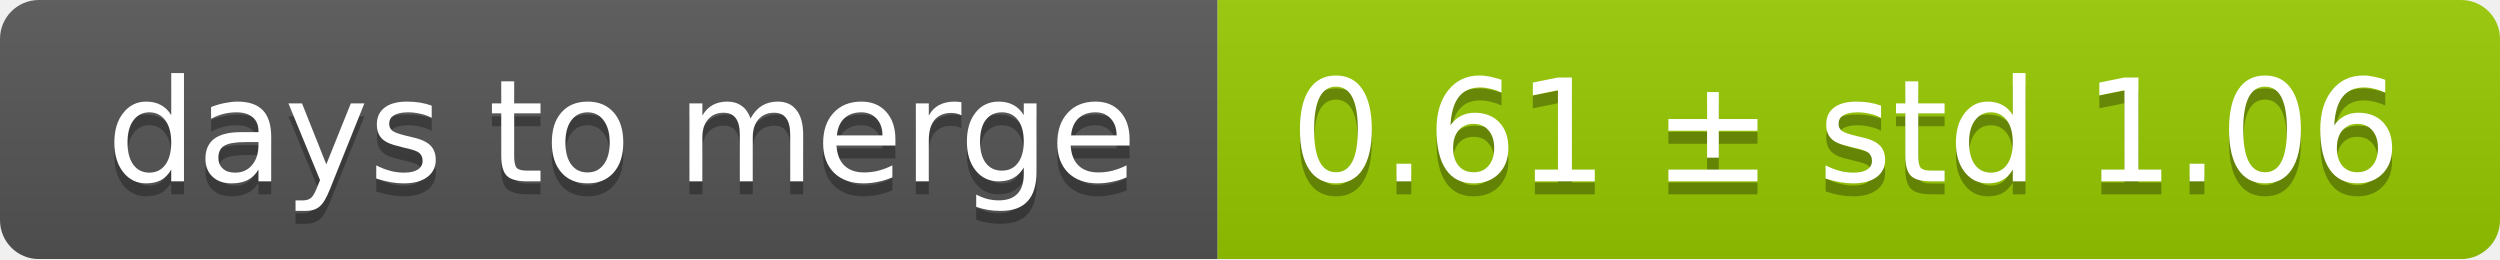
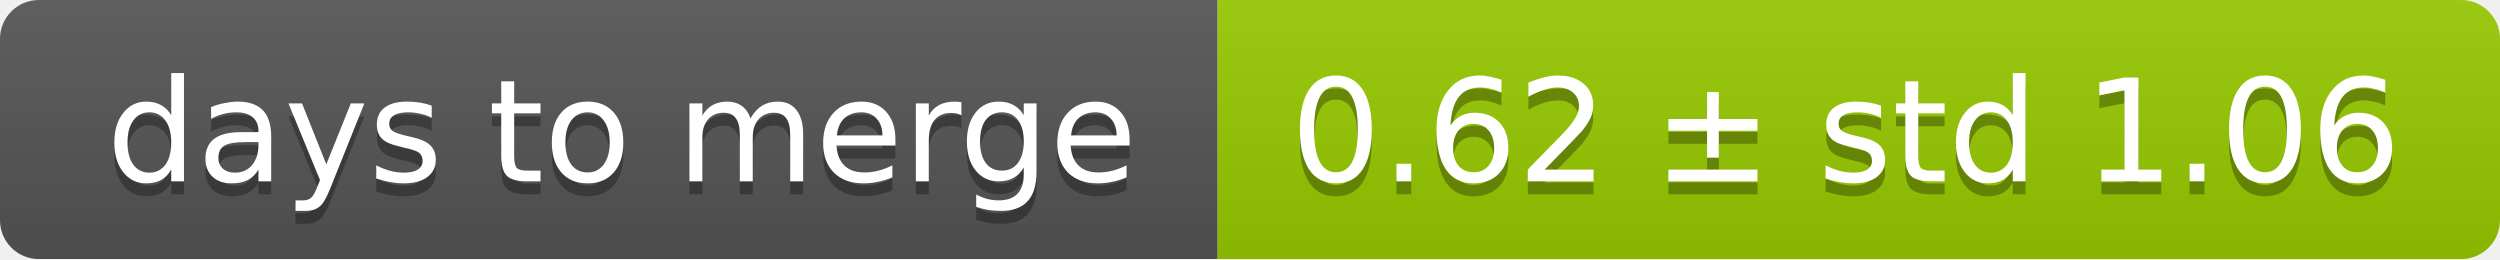
<svg xmlns="http://www.w3.org/2000/svg" width="193" height="20">
  <linearGradient id="smooth" x2="0" y2="100%">
    <stop offset="0" stop-color="#bbb" stop-opacity=".1" />
    <stop offset="1" stop-opacity=".1" />
  </linearGradient>
  <mask id="round">
    <rect width="193" height="20" rx="3" fill="#fff" />
  </mask>
  <g mask="url(#round)">
    <rect width="94" height="20" fill="#555" />
    <rect x="94" width="99" height="20" fill="#97ca00" />
    <rect width="193" height="20" fill="url(#smooth)" />
  </g>
  <g fill="#fff" text-anchor="middle" font-family="DejaVu Sans,Verdana,Geneva,sans-serif" font-size="11">
    <text x="48" y="15" fill="#010101" fill-opacity=".3">days to merge</text>
    <text x="48" y="14">days to merge</text>
-     <text x="142.5" y="15" fill="#010101" fill-opacity=".3">0.61 ± std 1.06</text>
-     <text x="142.5" y="14">0.61 ± std 1.06</text>
+     <text x="142.5" y="15" fill="#010101" fill-opacity=".3">0.62 ± std 1.06</text>
+     <text x="142.5" y="14">0.62 ± std 1.06</text>
  </g>
</svg>
